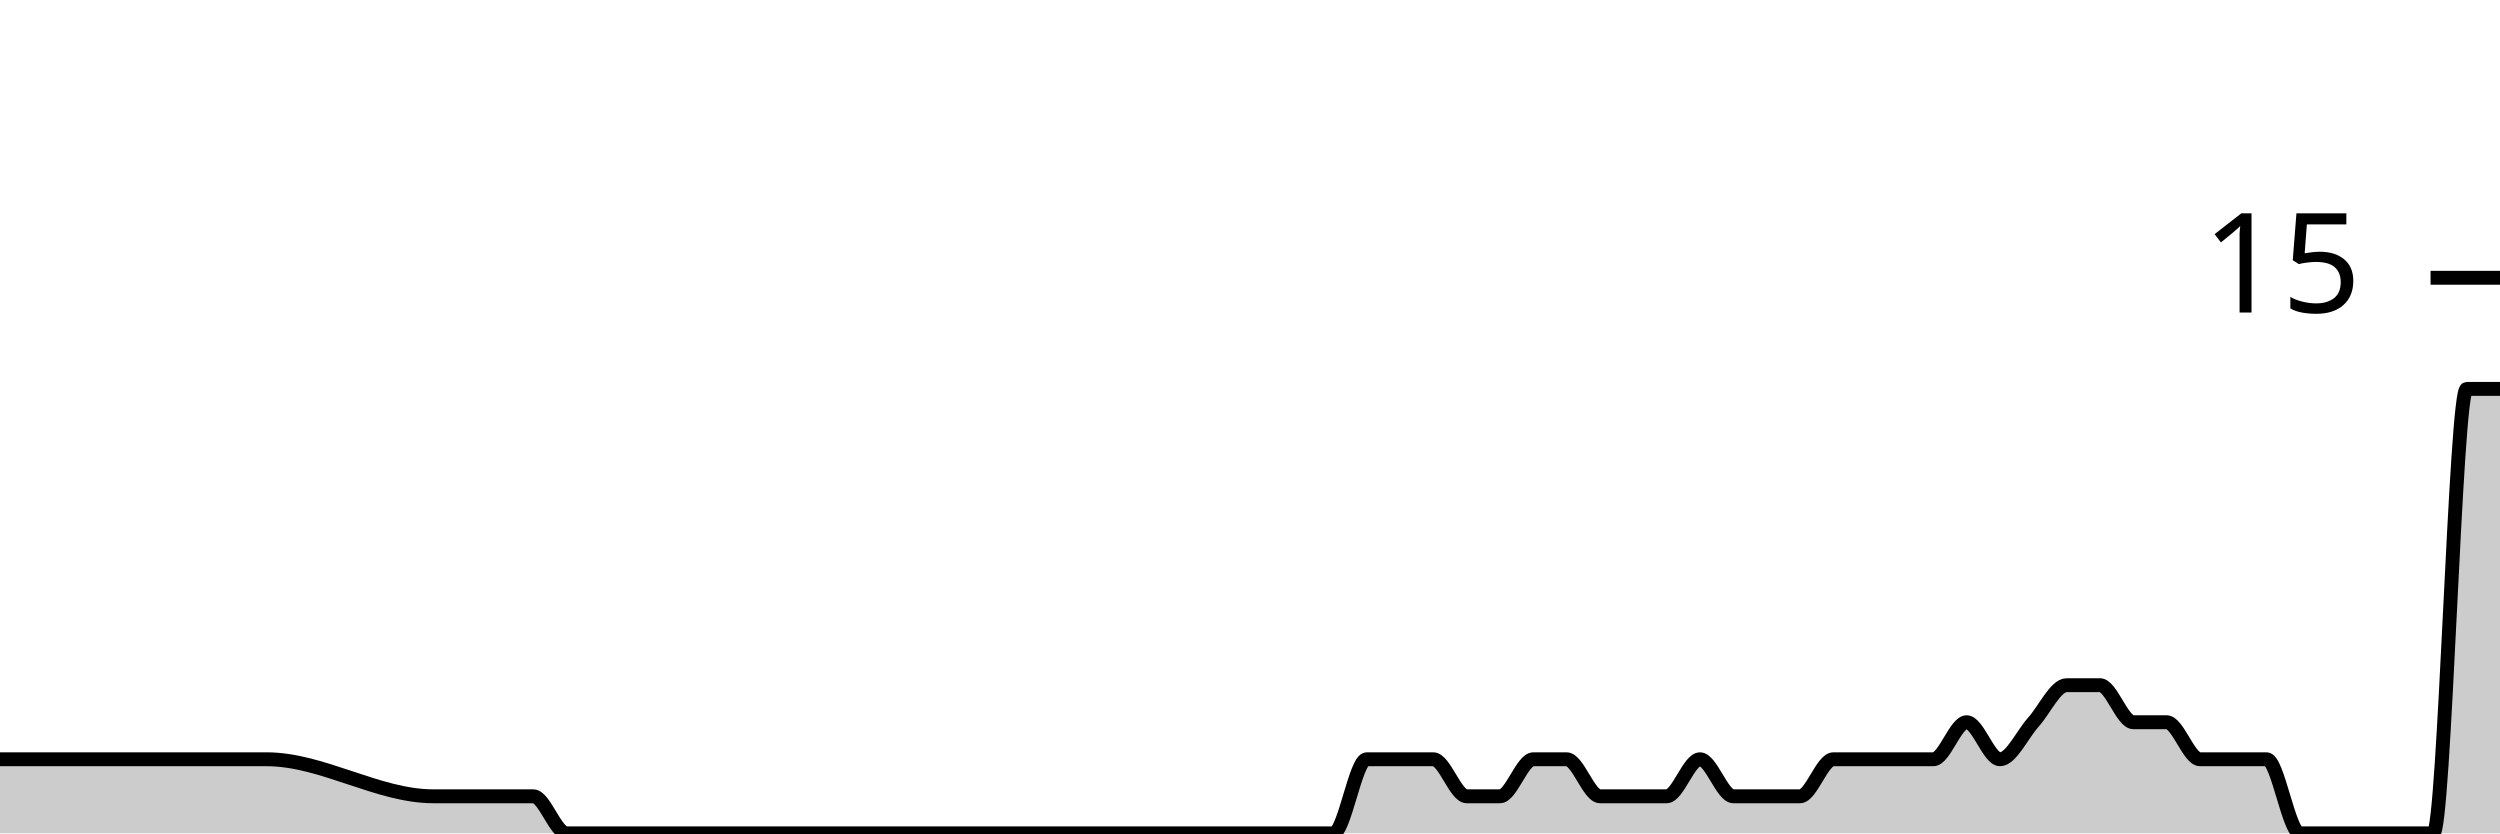
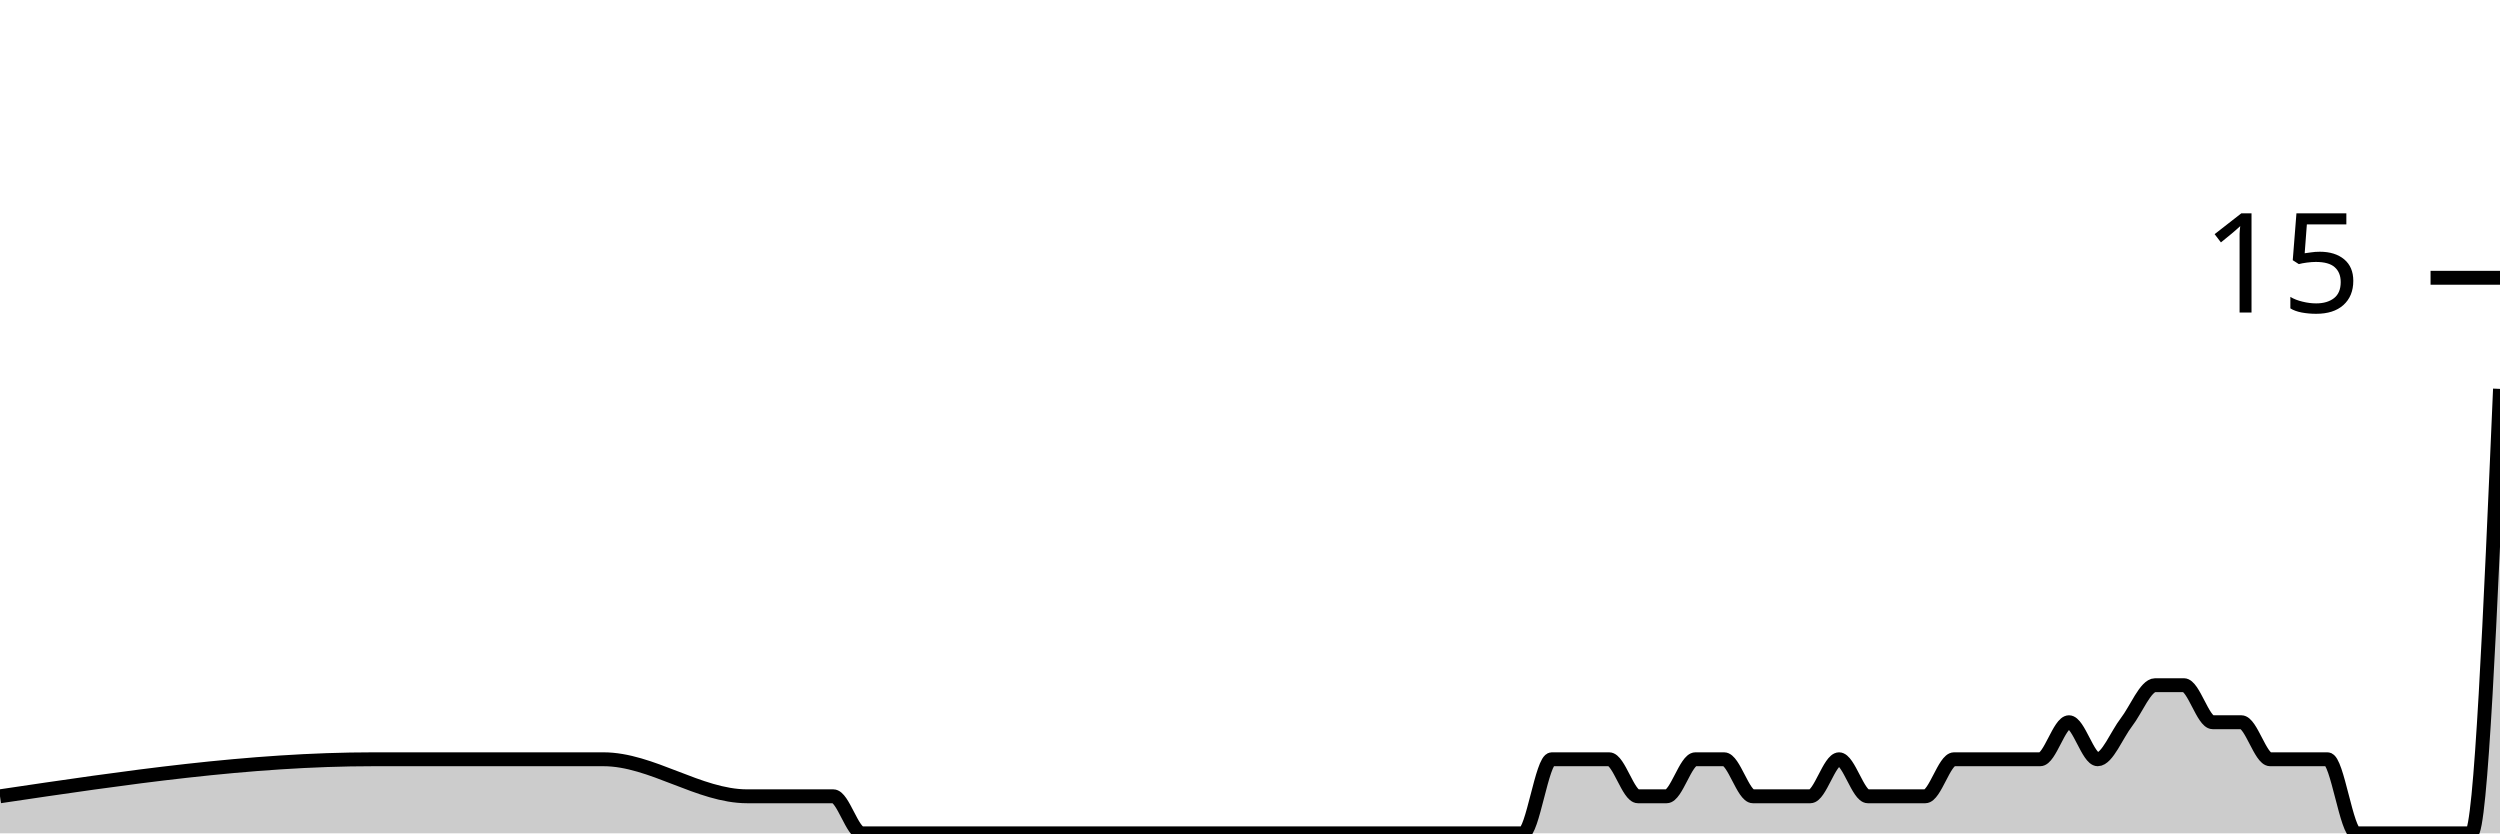
<svg xmlns="http://www.w3.org/2000/svg" viewBox="0 0 180 60">
  <g transform="translate(0,20)">
-     <path class="area" fill="rgba(0, 0, 0, 0.2)" d="M0,34.667C4.8,34.667,9.6,34.667,14.4,34.667C15.2,34.667,16,34.667,16.8,34.667C17.6,34.667,18.4,34.667,19.2,34.667C23.2,34.667,27.2,37.333,31.2,37.333C32.8,37.333,34.4,37.333,36,37.333C36.8,37.333,37.6,37.333,38.4,37.333C39.2,37.333,40,40,40.8,40C42.4,40,44,40,45.6,40C46.4,40,47.2,40,48,40C48.8,40,49.6,40,50.4,40C51.2,40,52,40,52.8,40C56,40,59.2,40,62.4,40C64,40,65.6,40,67.2,40C68,40,68.8,40,69.6,40C70.4,40,71.2,40,72,40C72.8,40,73.6,40,74.4,40C75.2,40,76,40,76.8,40C77.6,40,78.4,40,79.2,40C80.8,40,82.4,40,84,40C84.8,40,85.6,40,86.4,40C87.2,40,88,40,88.8,40C89.6,40,90.4,40,91.2,40C92,40,92.8,40,93.6,40C94.4,40,95.2,40,96,40C96.8,40,97.6,34.667,98.4,34.667C99.2,34.667,100,34.667,100.8,34.667C101.6,34.667,102.4,34.667,103.2,34.667C104,34.667,104.8,37.333,105.6,37.333C106.4,37.333,107.2,37.333,108,37.333C108.8,37.333,109.6,34.667,110.4,34.667C111.2,34.667,112,34.667,112.8,34.667C113.6,34.667,114.4,37.333,115.2,37.333C116,37.333,116.8,37.333,117.6,37.333C118.4,37.333,119.2,37.333,120,37.333C120.8,37.333,121.6,34.667,122.4,34.667C123.2,34.667,124,37.333,124.8,37.333C125.6,37.333,126.4,37.333,127.2,37.333C128,37.333,128.8,37.333,129.6,37.333C130.4,37.333,131.2,34.667,132,34.667C132.8,34.667,133.6,34.667,134.4,34.667C135.2,34.667,136,34.667,136.8,34.667C137.6,34.667,138.4,34.667,139.2,34.667C140,34.667,140.8,32,141.6,32C142.4,32,143.2,34.667,144,34.667C144.8,34.667,145.6,32.889,146.4,32C147.2,31.111,148,29.333,148.8,29.333C149.6,29.333,150.4,29.333,151.2,29.333C152,29.333,152.8,32,153.6,32C154.4,32,155.2,32,156,32C156.8,32,157.6,34.667,158.4,34.667C159.2,34.667,160,34.667,160.8,34.667C161.6,34.667,162.4,34.667,163.2,34.667C164,34.667,164.8,40,165.6,40C166.4,40,167.2,40,168,40C168.8,40,169.6,40,170.4,40C171.2,40,172,40,172.8,40C173.6,40,174.4,40,175.2,40C176,40,176.8,8,177.6,8C178.4,8,179.2,8,180,8L180,40C179.2,40,178.4,40,177.6,40C176.8,40,176,40,175.2,40C174.4,40,173.6,40,172.8,40C172,40,171.2,40,170.4,40C169.6,40,168.8,40,168,40C167.2,40,166.4,40,165.6,40C164.8,40,164,40,163.2,40C162.4,40,161.6,40,160.8,40C160,40,159.2,40,158.4,40C157.6,40,156.8,40,156,40C155.2,40,154.4,40,153.6,40C152.8,40,152,40,151.2,40C150.4,40,149.6,40,148.8,40C148,40,147.2,40,146.4,40C145.6,40,144.8,40,144,40C143.2,40,142.4,40,141.6,40C140.8,40,140,40,139.2,40C138.4,40,137.6,40,136.8,40C136,40,135.2,40,134.4,40C133.6,40,132.8,40,132,40C131.2,40,130.4,40,129.6,40C128.8,40,128,40,127.2,40C126.4,40,125.6,40,124.8,40C124,40,123.2,40,122.4,40C121.6,40,120.8,40,120,40C119.2,40,118.4,40,117.6,40C116.8,40,116,40,115.2,40C114.4,40,113.6,40,112.8,40C112,40,111.2,40,110.4,40C109.6,40,108.8,40,108,40C107.2,40,106.4,40,105.6,40C104.8,40,104,40,103.2,40C102.4,40,101.6,40,100.8,40C100,40,99.2,40,98.4,40C97.6,40,96.8,40,96,40C95.2,40,94.4,40,93.6,40C92.8,40,92,40,91.2,40C90.4,40,89.6,40,88.8,40C88,40,87.2,40,86.4,40C85.6,40,84.8,40,84,40C82.4,40,80.8,40,79.2,40C78.4,40,77.6,40,76.8,40C76,40,75.2,40,74.4,40C73.6,40,72.8,40,72,40C71.2,40,70.4,40,69.6,40C68.8,40,68,40,67.2,40C65.6,40,64,40,62.4,40C59.2,40,56,40,52.8,40C52,40,51.2,40,50.4,40C49.6,40,48.8,40,48,40C47.2,40,46.4,40,45.6,40C44,40,42.4,40,40.8,40C40,40,39.2,40,38.4,40C37.6,40,36.8,40,36,40C34.4,40,32.8,40,31.2,40C27.2,40,23.2,40,19.2,40C18.4,40,17.6,40,16.8,40C16,40,15.2,40,14.4,40C9.6,40,4.8,40,0,40Z" />
-     <path class="line" stroke="black" fill="none" d="M0,34.667C4.8,34.667,9.6,34.667,14.4,34.667C15.2,34.667,16,34.667,16.8,34.667C17.6,34.667,18.4,34.667,19.2,34.667C23.2,34.667,27.2,37.333,31.2,37.333C32.8,37.333,34.4,37.333,36,37.333C36.8,37.333,37.6,37.333,38.4,37.333C39.2,37.333,40,40,40.8,40C42.4,40,44,40,45.6,40C46.4,40,47.2,40,48,40C48.8,40,49.6,40,50.4,40C51.2,40,52,40,52.8,40C56,40,59.2,40,62.4,40C64,40,65.6,40,67.2,40C68,40,68.8,40,69.6,40C70.4,40,71.2,40,72,40C72.8,40,73.6,40,74.4,40C75.2,40,76,40,76.8,40C77.6,40,78.4,40,79.2,40C80.8,40,82.4,40,84,40C84.8,40,85.6,40,86.4,40C87.2,40,88,40,88.8,40C89.6,40,90.4,40,91.2,40C92,40,92.8,40,93.6,40C94.4,40,95.2,40,96,40C96.8,40,97.6,34.667,98.4,34.667C99.2,34.667,100,34.667,100.8,34.667C101.6,34.667,102.4,34.667,103.2,34.667C104,34.667,104.8,37.333,105.6,37.333C106.4,37.333,107.2,37.333,108,37.333C108.8,37.333,109.6,34.667,110.4,34.667C111.2,34.667,112,34.667,112.8,34.667C113.6,34.667,114.4,37.333,115.2,37.333C116,37.333,116.8,37.333,117.6,37.333C118.4,37.333,119.2,37.333,120,37.333C120.8,37.333,121.6,34.667,122.4,34.667C123.2,34.667,124,37.333,124.8,37.333C125.6,37.333,126.4,37.333,127.2,37.333C128,37.333,128.8,37.333,129.6,37.333C130.4,37.333,131.2,34.667,132,34.667C132.8,34.667,133.6,34.667,134.4,34.667C135.2,34.667,136,34.667,136.8,34.667C137.6,34.667,138.4,34.667,139.2,34.667C140,34.667,140.8,32,141.6,32C142.4,32,143.2,34.667,144,34.667C144.8,34.667,145.6,32.889,146.4,32C147.2,31.111,148,29.333,148.8,29.333C149.6,29.333,150.4,29.333,151.2,29.333C152,29.333,152.8,32,153.6,32C154.4,32,155.2,32,156,32C156.8,32,157.6,34.667,158.4,34.667C159.2,34.667,160,34.667,160.8,34.667C161.6,34.667,162.4,34.667,163.2,34.667C164,34.667,164.8,40,165.6,40C166.4,40,167.2,40,168,40C168.8,40,169.6,40,170.4,40C171.2,40,172,40,172.8,40C173.6,40,174.4,40,175.2,40C176,40,176.8,8,177.6,8C178.4,8,179.2,8,180,8" />
+     <path class="area" fill="rgba(0, 0, 0, 0.2)" d="M0,37.333C8.966,36,17.931,34.667,26.897,34.667C31.034,34.667,35.172,34.667,39.31,34.667C40,34.667,40.69,34.667,41.379,34.667C42.069,34.667,42.759,34.667,43.448,34.667C46.897,34.667,50.345,37.333,53.793,37.333C55.172,37.333,56.552,37.333,57.931,37.333C58.621,37.333,59.31,37.333,60,37.333C60.69,37.333,61.379,40,62.069,40C63.448,40,64.828,40,66.207,40C66.897,40,67.586,40,68.276,40C68.966,40,69.655,40,70.345,40C71.034,40,71.724,40,72.414,40C75.172,40,77.931,40,80.69,40C82.069,40,83.448,40,84.828,40C85.517,40,86.207,40,86.897,40C87.586,40,88.276,40,88.966,40C89.655,40,90.345,40,91.034,40C91.724,40,92.414,40,93.103,40C93.793,40,94.483,40,95.172,40C96.552,40,97.931,40,99.31,40C100,40,100.69,40,101.379,40C102.069,40,102.759,40,103.448,40C104.138,40,104.828,40,105.517,40C106.207,40,106.897,40,107.586,40C108.276,40,108.966,40,109.655,40C110.345,40,111.034,34.667,111.724,34.667C112.414,34.667,113.103,34.667,113.793,34.667C114.483,34.667,115.172,34.667,115.862,34.667C116.552,34.667,117.241,37.333,117.931,37.333C118.621,37.333,119.31,37.333,120,37.333C120.69,37.333,121.379,34.667,122.069,34.667C122.759,34.667,123.448,34.667,124.138,34.667C124.828,34.667,125.517,37.333,126.207,37.333C126.897,37.333,127.586,37.333,128.276,37.333C128.966,37.333,129.655,37.333,130.345,37.333C131.034,37.333,131.724,34.667,132.414,34.667C133.103,34.667,133.793,37.333,134.483,37.333C135.172,37.333,135.862,37.333,136.552,37.333C137.241,37.333,137.931,37.333,138.621,37.333C139.31,37.333,140,34.667,140.69,34.667C141.379,34.667,142.069,34.667,142.759,34.667C143.448,34.667,144.138,34.667,144.828,34.667C145.517,34.667,146.207,34.667,146.897,34.667C147.586,34.667,148.276,32,148.966,32C149.655,32,150.345,34.667,151.034,34.667C151.724,34.667,152.414,32.889,153.103,32C153.793,31.111,154.483,29.333,155.172,29.333C155.862,29.333,156.552,29.333,157.241,29.333C157.931,29.333,158.621,32,159.31,32C160,32,160.69,32,161.379,32C162.069,32,162.759,34.667,163.448,34.667C164.138,34.667,164.828,34.667,165.517,34.667C166.207,34.667,166.897,34.667,167.586,34.667C168.276,34.667,168.966,40,169.655,40C170.345,40,171.034,40,171.724,40C172.414,40,173.103,40,173.793,40C174.483,40,175.172,40,175.862,40C176.552,40,177.241,40,177.931,40C178.621,40,179.31,24,180,8L180,40C179.31,40,178.621,40,177.931,40C177.241,40,176.552,40,175.862,40C175.172,40,174.483,40,173.793,40C173.103,40,172.414,40,171.724,40C171.034,40,170.345,40,169.655,40C168.966,40,168.276,40,167.586,40C166.897,40,166.207,40,165.517,40C164.828,40,164.138,40,163.448,40C162.759,40,162.069,40,161.379,40C160.69,40,160,40,159.31,40C158.621,40,157.931,40,157.241,40C156.552,40,155.862,40,155.172,40C154.483,40,153.793,40,153.103,40C152.414,40,151.724,40,151.034,40C150.345,40,149.655,40,148.966,40C148.276,40,147.586,40,146.897,40C146.207,40,145.517,40,144.828,40C144.138,40,143.448,40,142.759,40C142.069,40,141.379,40,140.69,40C140,40,139.31,40,138.621,40C137.931,40,137.241,40,136.552,40C135.862,40,135.172,40,134.483,40C133.793,40,133.103,40,132.414,40C131.724,40,131.034,40,130.345,40C129.655,40,128.966,40,128.276,40C127.586,40,126.897,40,126.207,40C125.517,40,124.828,40,124.138,40C123.448,40,122.759,40,122.069,40C121.379,40,120.69,40,120,40C119.31,40,118.621,40,117.931,40C117.241,40,116.552,40,115.862,40C115.172,40,114.483,40,113.793,40C113.103,40,112.414,40,111.724,40C111.034,40,110.345,40,109.655,40C108.966,40,108.276,40,107.586,40C106.897,40,106.207,40,105.517,40C104.828,40,104.138,40,103.448,40C102.759,40,102.069,40,101.379,40C100.69,40,100,40,99.31,40C97.931,40,96.552,40,95.172,40C94.483,40,93.793,40,93.103,40C92.414,40,91.724,40,91.034,40C90.345,40,89.655,40,88.966,40C88.276,40,87.586,40,86.897,40C86.207,40,85.517,40,84.828,40C83.448,40,82.069,40,80.69,40C77.931,40,75.172,40,72.414,40C71.724,40,71.034,40,70.345,40C69.655,40,68.966,40,68.276,40C67.586,40,66.897,40,66.207,40C64.828,40,63.448,40,62.069,40C61.379,40,60.69,40,60,40C59.31,40,58.621,40,57.931,40C56.552,40,55.172,40,53.793,40C50.345,40,46.897,40,43.448,40C42.759,40,42.069,40,41.379,40C40.69,40,40,40,39.31,40C35.172,40,31.034,40,26.897,40C17.931,40,8.966,40,0,40Z" />
+     <path class="line" stroke="black" fill="none" d="M0,37.333C8.966,36,17.931,34.667,26.897,34.667C31.034,34.667,35.172,34.667,39.31,34.667C40,34.667,40.69,34.667,41.379,34.667C42.069,34.667,42.759,34.667,43.448,34.667C46.897,34.667,50.345,37.333,53.793,37.333C55.172,37.333,56.552,37.333,57.931,37.333C58.621,37.333,59.31,37.333,60,37.333C60.69,37.333,61.379,40,62.069,40C63.448,40,64.828,40,66.207,40C66.897,40,67.586,40,68.276,40C68.966,40,69.655,40,70.345,40C71.034,40,71.724,40,72.414,40C75.172,40,77.931,40,80.69,40C82.069,40,83.448,40,84.828,40C85.517,40,86.207,40,86.897,40C87.586,40,88.276,40,88.966,40C89.655,40,90.345,40,91.034,40C91.724,40,92.414,40,93.103,40C93.793,40,94.483,40,95.172,40C96.552,40,97.931,40,99.31,40C100,40,100.69,40,101.379,40C102.069,40,102.759,40,103.448,40C104.138,40,104.828,40,105.517,40C106.207,40,106.897,40,107.586,40C108.276,40,108.966,40,109.655,40C110.345,40,111.034,34.667,111.724,34.667C112.414,34.667,113.103,34.667,113.793,34.667C114.483,34.667,115.172,34.667,115.862,34.667C116.552,34.667,117.241,37.333,117.931,37.333C118.621,37.333,119.31,37.333,120,37.333C120.69,37.333,121.379,34.667,122.069,34.667C122.759,34.667,123.448,34.667,124.138,34.667C124.828,34.667,125.517,37.333,126.207,37.333C126.897,37.333,127.586,37.333,128.276,37.333C128.966,37.333,129.655,37.333,130.345,37.333C131.034,37.333,131.724,34.667,132.414,34.667C133.103,34.667,133.793,37.333,134.483,37.333C135.172,37.333,135.862,37.333,136.552,37.333C137.241,37.333,137.931,37.333,138.621,37.333C139.31,37.333,140,34.667,140.69,34.667C141.379,34.667,142.069,34.667,142.759,34.667C143.448,34.667,144.138,34.667,144.828,34.667C145.517,34.667,146.207,34.667,146.897,34.667C147.586,34.667,148.276,32,148.966,32C149.655,32,150.345,34.667,151.034,34.667C151.724,34.667,152.414,32.889,153.103,32C153.793,31.111,154.483,29.333,155.172,29.333C155.862,29.333,156.552,29.333,157.241,29.333C157.931,29.333,158.621,32,159.31,32C160,32,160.69,32,161.379,32C162.069,32,162.759,34.667,163.448,34.667C164.138,34.667,164.828,34.667,165.517,34.667C166.207,34.667,166.897,34.667,167.586,34.667C168.276,34.667,168.966,40,169.655,40C170.345,40,171.034,40,171.724,40C172.414,40,173.103,40,173.793,40C174.483,40,175.172,40,175.862,40C176.552,40,177.241,40,177.931,40C178.621,40,179.31,24,180,8" />
    <path class="axis-ceiling" stroke-width="1" stroke="black" fill="none" d="M175,0L180,0" />
    <text class="axis-ceiling-label" font-family="sans-serif" text-anchor="end" font-size="10px" x="170" y="2.5">15</text>
  </g>
</svg>
